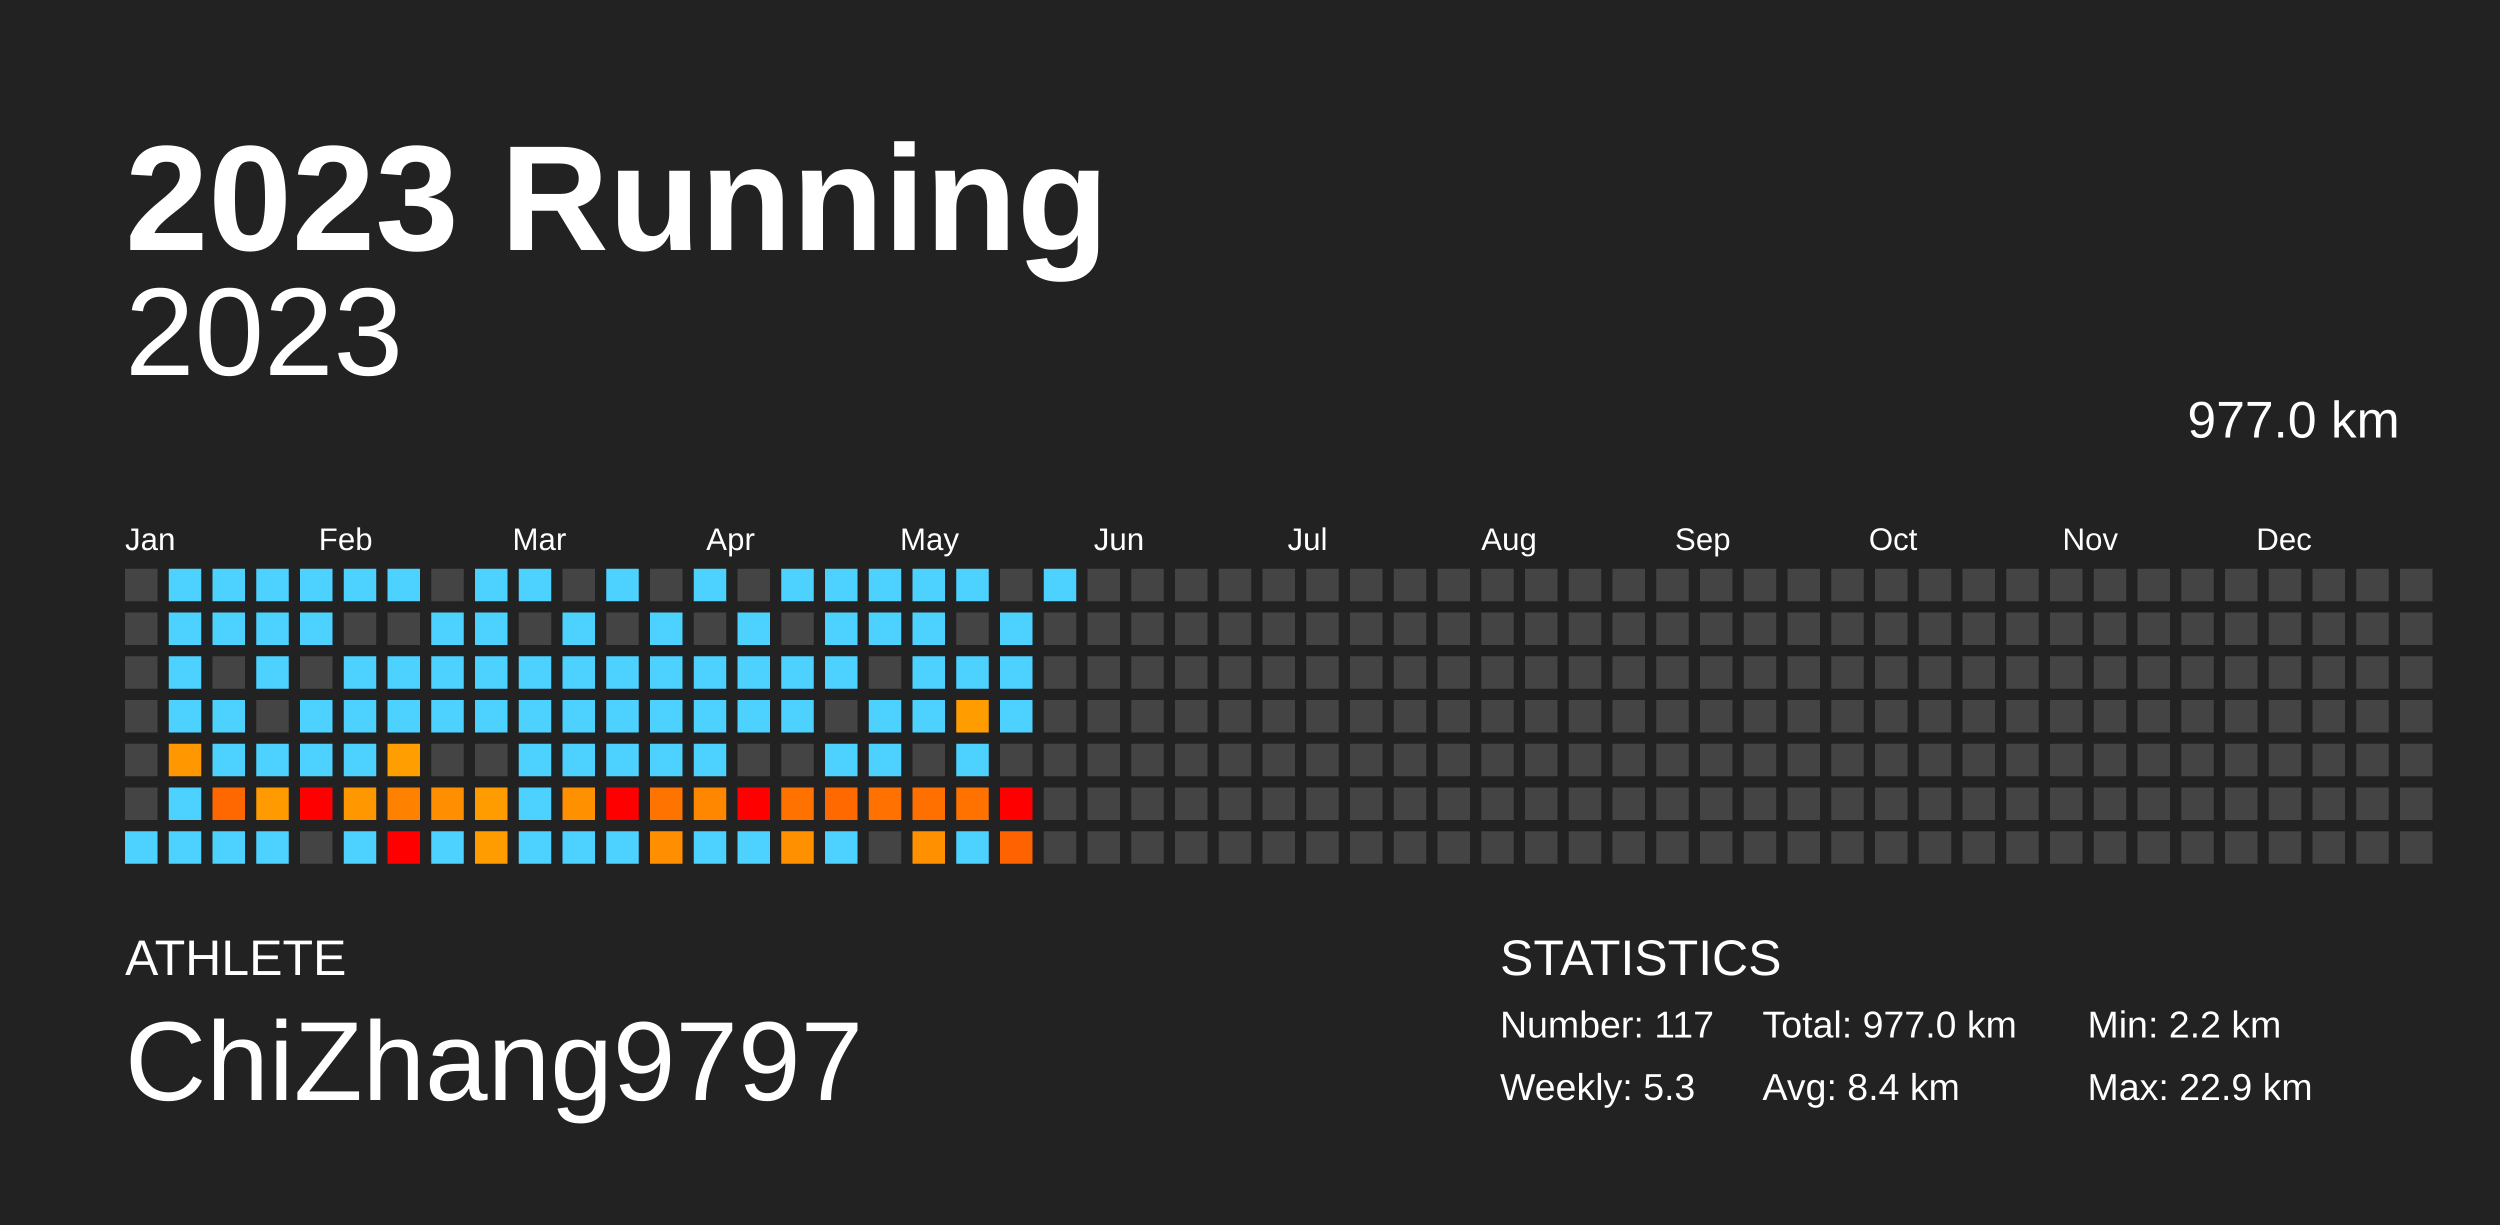
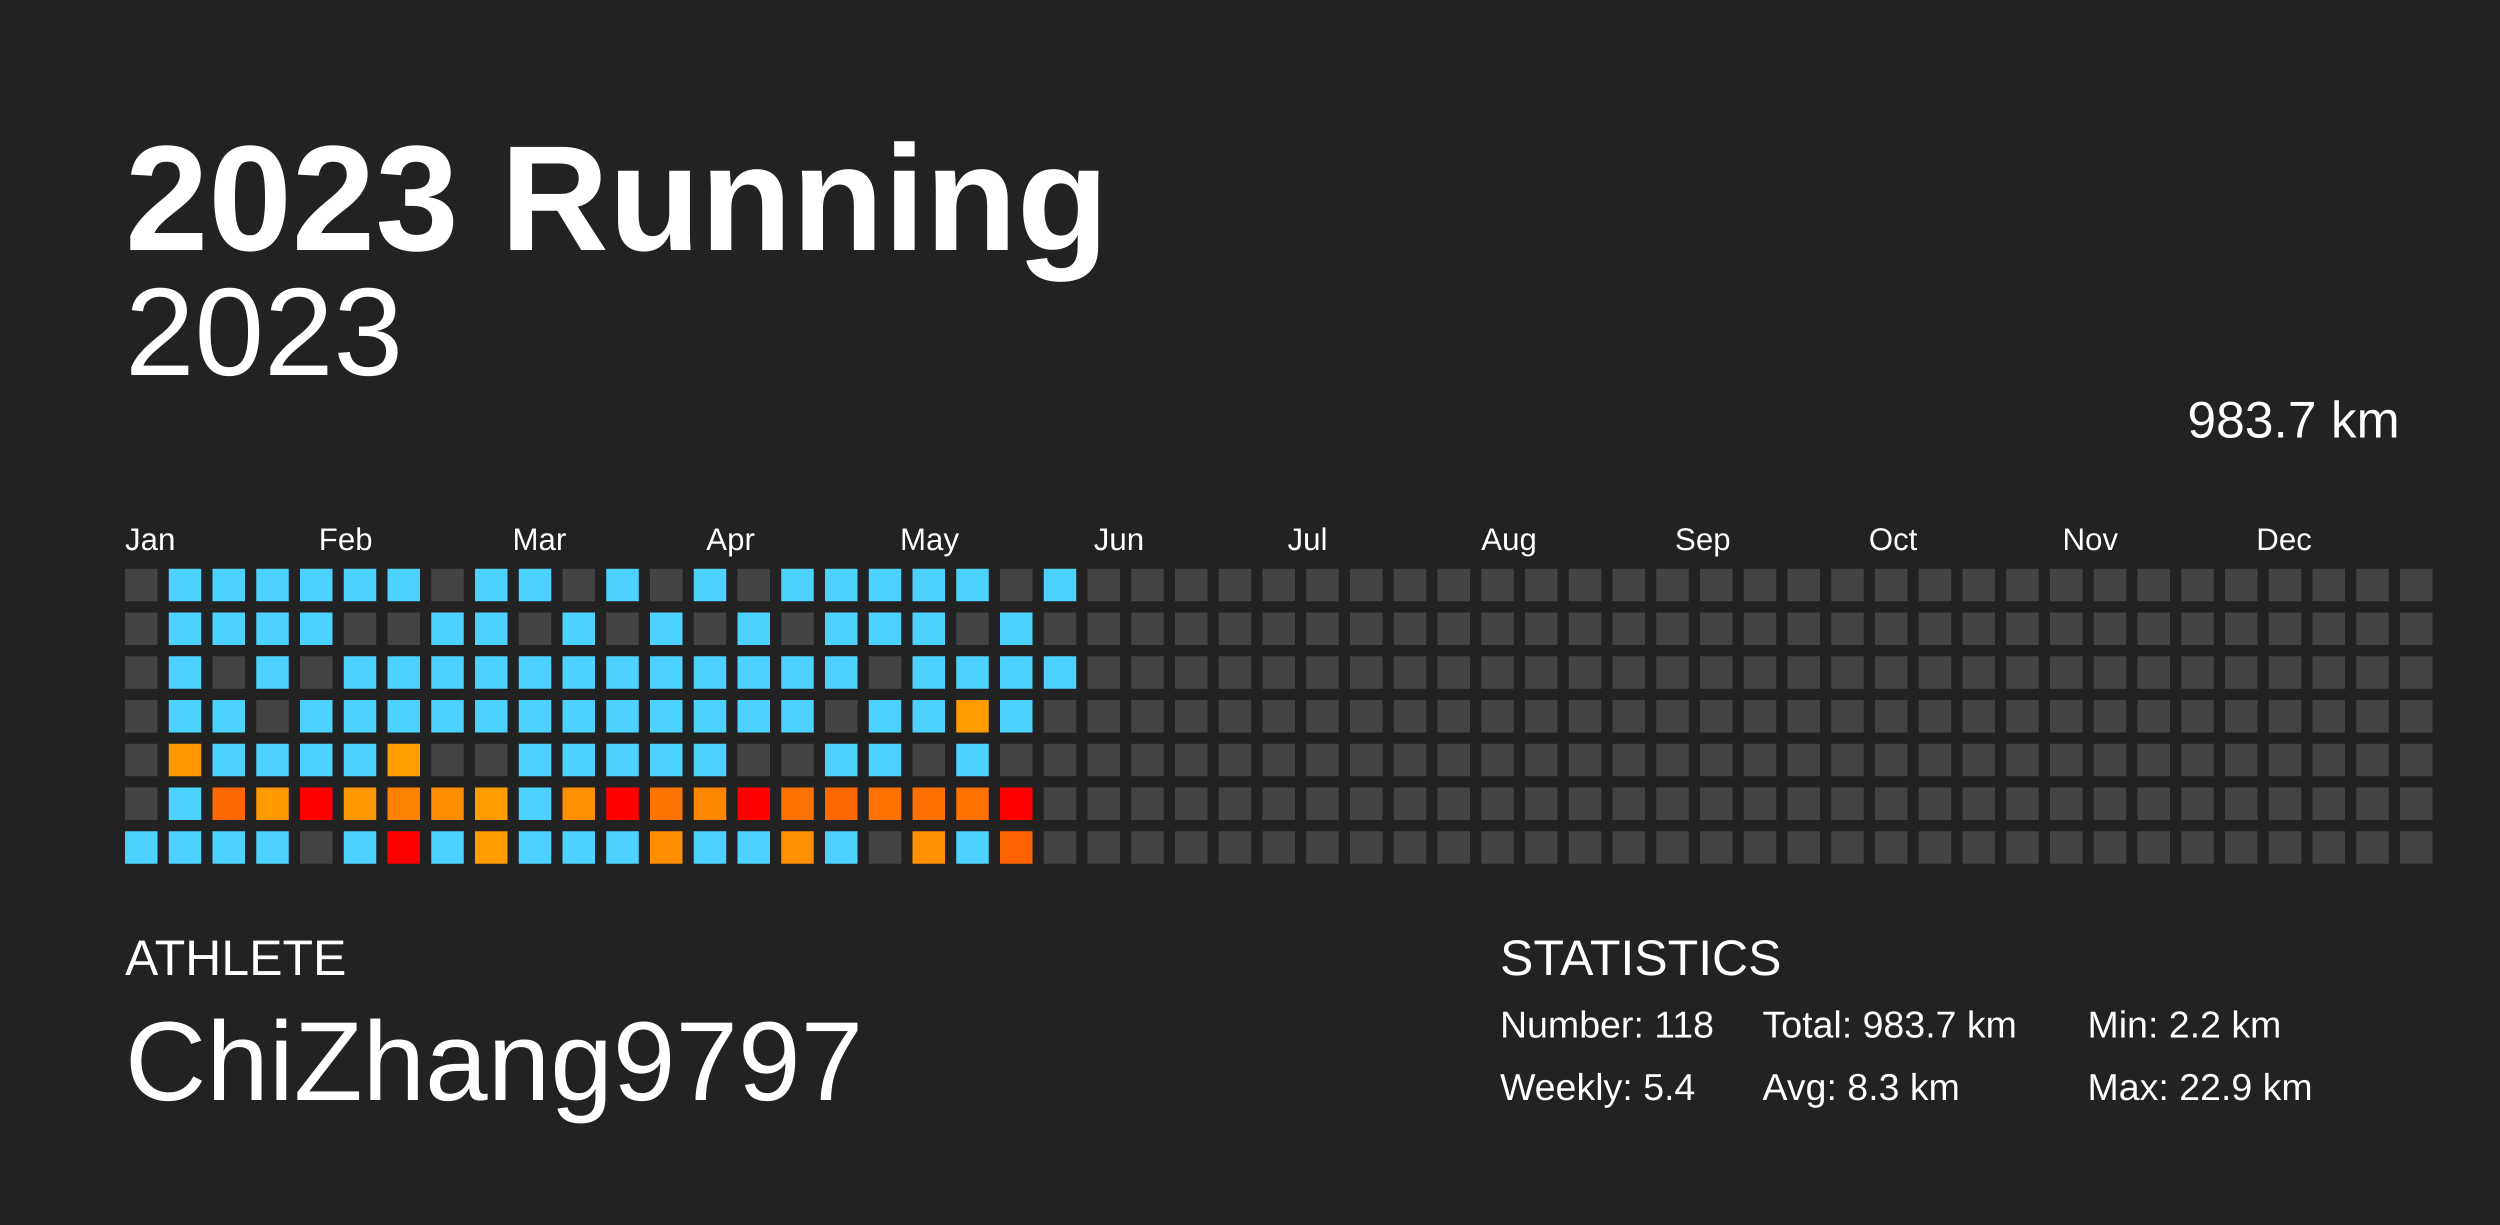
<svg xmlns="http://www.w3.org/2000/svg" baseProfile="full" height="98mm" version="1.1" viewBox="0,0,200,98" width="200mm">
  <defs />
  <rect fill="#222222" height="98" width="200" x="0" y="0" />
  <text fill="#FFFFFF" style="font-size:12px; font-family:Arial; font-weight:bold;" x="10" y="20">2023 Running</text>
  <text fill="#FFFFFF" style="font-size:4px; font-family:Arial" x="10" y="78">ATHLETE</text>
  <text fill="#FFFFFF" style="font-size:9px; font-family:Arial" x="10" y="88">ChiZhang9797</text>
  <text fill="#FFFFFF" style="font-size:4px; font-family:Arial" x="120" y="78">STATISTICS</text>
-   <text fill="#FFFFFF" style="font-size:3px; font-family:Arial" x="120" y="83">Number: 117</text>
-   <text fill="#FFFFFF" style="font-size:3px; font-family:Arial" x="120" y="88">Weekly: 5.3</text>
-   <text fill="#FFFFFF" style="font-size:3px; font-family:Arial" x="141" y="83">Total: 977.0 km</text>
-   <text fill="#FFFFFF" style="font-size:3px; font-family:Arial" x="141" y="88">Avg: 8.4 km</text>
+   <text fill="#FFFFFF" style="font-size:3px; font-family:Arial" x="120" y="83">Number: 118</text>
+   <text fill="#FFFFFF" style="font-size:3px; font-family:Arial" x="120" y="88">Weekly: 5.4</text>
+   <text fill="#FFFFFF" style="font-size:3px; font-family:Arial" x="141" y="83">Total: 983.7 km</text>
+   <text fill="#FFFFFF" style="font-size:3px; font-family:Arial" x="141" y="88">Avg: 8.3 km</text>
  <text fill="#FFFFFF" style="font-size:3px; font-family:Arial" x="167" y="83">Min: 2.2 km</text>
  <text fill="#FFFFFF" style="font-size:3px; font-family:Arial" x="167" y="88">Max: 22.9 km</text>
  <text alignment-baseline="hanging" fill="#FFFFFF" style="font-size:10.0px; font-family:Arial;" x="10" y="30">2023</text>
-   <text alignment-baseline="hanging" fill="#FFFFFF" style="font-size:4.125px; font-family:Arial;" x="175" y="35">977.0 km</text>
+   <text alignment-baseline="hanging" fill="#FFFFFF" style="font-size:4.125px; font-family:Arial;" x="175" y="35">983.7 km</text>
  <text fill="#FFFFFF" style="font-size:2.5px; font-family:Arial" x="10.0" y="44">Jan</text>
  <text fill="#FFFFFF" style="font-size:2.5px; font-family:Arial" x="25.5" y="44">Feb</text>
  <text fill="#FFFFFF" style="font-size:2.5px; font-family:Arial" x="41.0" y="44">Mar</text>
  <text fill="#FFFFFF" style="font-size:2.5px; font-family:Arial" x="56.5" y="44">Apr</text>
  <text fill="#FFFFFF" style="font-size:2.5px; font-family:Arial" x="72.0" y="44">May</text>
  <text fill="#FFFFFF" style="font-size:2.5px; font-family:Arial" x="87.5" y="44">Jun</text>
  <text fill="#FFFFFF" style="font-size:2.5px; font-family:Arial" x="103.0" y="44">Jul</text>
  <text fill="#FFFFFF" style="font-size:2.5px; font-family:Arial" x="118.5" y="44">Aug</text>
  <text fill="#FFFFFF" style="font-size:2.5px; font-family:Arial" x="134.0" y="44">Sep</text>
  <text fill="#FFFFFF" style="font-size:2.5px; font-family:Arial" x="149.5" y="44">Oct</text>
  <text fill="#FFFFFF" style="font-size:2.5px; font-family:Arial" x="165.0" y="44">Nov</text>
  <text fill="#FFFFFF" style="font-size:2.5px; font-family:Arial" x="180.5" y="44">Dec</text>
  <rect fill="#444444" height="2.6" width="2.6" x="10.0" y="45.5" />
  <rect fill="#444444" height="2.6" width="2.6" x="10.0" y="49.0" />
  <rect fill="#444444" height="2.6" width="2.6" x="10.0" y="52.5" />
  <rect fill="#444444" height="2.6" width="2.6" x="10.0" y="56.0" />
  <rect fill="#444444" height="2.6" width="2.6" x="10.0" y="59.5" />
  <rect fill="#444444" height="2.6" width="2.6" x="10.0" y="63.0" />
  <rect fill="#4dd2ff" height="2.6" width="2.6" x="10.0" y="66.5" />
  <rect fill="#4dd2ff" height="2.6" width="2.6" x="13.5" y="45.5" />
  <rect fill="#4dd2ff" height="2.6" width="2.6" x="13.5" y="49.0" />
  <rect fill="#4dd2ff" height="2.6" width="2.6" x="13.5" y="52.5" />
  <rect fill="#4dd2ff" height="2.6" width="2.6" x="13.5" y="56.0" />
  <rect fill="#ff9700" height="2.6" width="2.6" x="13.5" y="59.5" />
  <rect fill="#4dd2ff" height="2.6" width="2.6" x="13.5" y="63.0" />
  <rect fill="#4dd2ff" height="2.6" width="2.6" x="13.5" y="66.5" />
  <rect fill="#4dd2ff" height="2.6" width="2.6" x="17.0" y="45.5" />
  <rect fill="#4dd2ff" height="2.6" width="2.6" x="17.0" y="49.0" />
  <rect fill="#444444" height="2.6" width="2.6" x="17.0" y="52.5" />
  <rect fill="#4dd2ff" height="2.6" width="2.6" x="17.0" y="56.0" />
  <rect fill="#4dd2ff" height="2.6" width="2.6" x="17.0" y="59.5" />
  <rect fill="#ff6700" height="2.6" width="2.6" x="17.0" y="63.0" />
  <rect fill="#4dd2ff" height="2.6" width="2.6" x="17.0" y="66.5" />
  <rect fill="#4dd2ff" height="2.6" width="2.6" x="20.5" y="45.5" />
  <rect fill="#4dd2ff" height="2.6" width="2.6" x="20.5" y="49.0" />
  <rect fill="#4dd2ff" height="2.6" width="2.6" x="20.5" y="52.5" />
  <rect fill="#444444" height="2.6" width="2.6" x="20.5" y="56.0" />
  <rect fill="#4dd2ff" height="2.6" width="2.6" x="20.5" y="59.5" />
  <rect fill="#ff9b00" height="2.6" width="2.6" x="20.5" y="63.0" />
  <rect fill="#4dd2ff" height="2.6" width="2.6" x="20.5" y="66.5" />
  <rect fill="#4dd2ff" height="2.6" width="2.6" x="24.0" y="45.5" />
  <rect fill="#4dd2ff" height="2.6" width="2.6" x="24.0" y="49.0" />
  <rect fill="#444444" height="2.6" width="2.6" x="24.0" y="52.5" />
  <rect fill="#4dd2ff" height="2.6" width="2.6" x="24.0" y="56.0" />
  <rect fill="#4dd2ff" height="2.6" width="2.6" x="24.0" y="59.5" />
  <rect fill="red" height="2.6" width="2.6" x="24.0" y="63.0" />
  <rect fill="#444444" height="2.6" width="2.6" x="24.0" y="66.5" />
  <rect fill="#4dd2ff" height="2.6" width="2.6" x="27.5" y="45.5" />
  <rect fill="#444444" height="2.6" width="2.6" x="27.5" y="49.0" />
  <rect fill="#4dd2ff" height="2.6" width="2.6" x="27.5" y="52.5" />
  <rect fill="#4dd2ff" height="2.6" width="2.6" x="27.5" y="56.0" />
  <rect fill="#4dd2ff" height="2.6" width="2.6" x="27.5" y="59.5" />
  <rect fill="#ff9700" height="2.6" width="2.6" x="27.5" y="63.0" />
  <rect fill="#4dd2ff" height="2.6" width="2.6" x="27.5" y="66.5" />
  <rect fill="#4dd2ff" height="2.6" width="2.6" x="31.0" y="45.5" />
  <rect fill="#444444" height="2.6" width="2.6" x="31.0" y="49.0" />
  <rect fill="#4dd2ff" height="2.6" width="2.6" x="31.0" y="52.5" />
  <rect fill="#4dd2ff" height="2.6" width="2.6" x="31.0" y="56.0" />
  <rect fill="#ff9e00" height="2.6" width="2.6" x="31.0" y="59.5" />
  <rect fill="#ff8100" height="2.6" width="2.6" x="31.0" y="63.0" />
  <rect fill="red" height="2.6" width="2.6" x="31.0" y="66.5" />
  <rect fill="#444444" height="2.6" width="2.6" x="34.5" y="45.5" />
  <rect fill="#4dd2ff" height="2.6" width="2.6" x="34.5" y="49.0" />
  <rect fill="#4dd2ff" height="2.6" width="2.6" x="34.5" y="52.5" />
  <rect fill="#4dd2ff" height="2.6" width="2.6" x="34.5" y="56.0" />
  <rect fill="#444444" height="2.6" width="2.6" x="34.5" y="59.5" />
  <rect fill="#ff8f00" height="2.6" width="2.6" x="34.5" y="63.0" />
  <rect fill="#4dd2ff" height="2.6" width="2.6" x="34.5" y="66.5" />
  <rect fill="#4dd2ff" height="2.6" width="2.6" x="38.0" y="45.5" />
  <rect fill="#4dd2ff" height="2.6" width="2.6" x="38.0" y="49.0" />
  <rect fill="#4dd2ff" height="2.6" width="2.6" x="38.0" y="52.5" />
  <rect fill="#4dd2ff" height="2.6" width="2.6" x="38.0" y="56.0" />
  <rect fill="#444444" height="2.6" width="2.6" x="38.0" y="59.5" />
  <rect fill="#ff9c00" height="2.6" width="2.6" x="38.0" y="63.0" />
  <rect fill="#ff9c00" height="2.6" width="2.6" x="38.0" y="66.5" />
  <rect fill="#4dd2ff" height="2.6" width="2.6" x="41.5" y="45.5" />
  <rect fill="#444444" height="2.6" width="2.6" x="41.5" y="49.0" />
  <rect fill="#4dd2ff" height="2.6" width="2.6" x="41.5" y="52.5" />
  <rect fill="#4dd2ff" height="2.6" width="2.6" x="41.5" y="56.0" />
  <rect fill="#4dd2ff" height="2.6" width="2.6" x="41.5" y="59.5" />
  <rect fill="#4dd2ff" height="2.6" width="2.6" x="41.5" y="63.0" />
  <rect fill="#4dd2ff" height="2.6" width="2.6" x="41.5" y="66.5" />
  <rect fill="#444444" height="2.6" width="2.6" x="45.0" y="45.5" />
  <rect fill="#4dd2ff" height="2.6" width="2.6" x="45.0" y="49.0" />
  <rect fill="#4dd2ff" height="2.6" width="2.6" x="45.0" y="52.5" />
  <rect fill="#4dd2ff" height="2.6" width="2.6" x="45.0" y="56.0" />
  <rect fill="#4dd2ff" height="2.6" width="2.6" x="45.0" y="59.5" />
  <rect fill="#ff9000" height="2.6" width="2.6" x="45.0" y="63.0" />
  <rect fill="#4dd2ff" height="2.6" width="2.6" x="45.0" y="66.5" />
  <rect fill="#4dd2ff" height="2.6" width="2.6" x="48.5" y="45.5" />
  <rect fill="#444444" height="2.6" width="2.6" x="48.5" y="49.0" />
  <rect fill="#4dd2ff" height="2.6" width="2.6" x="48.5" y="52.5" />
  <rect fill="#4dd2ff" height="2.6" width="2.6" x="48.5" y="56.0" />
  <rect fill="#4dd2ff" height="2.6" width="2.6" x="48.5" y="59.5" />
  <rect fill="red" height="2.6" width="2.6" x="48.5" y="63.0" />
  <rect fill="#4dd2ff" height="2.6" width="2.6" x="48.5" y="66.5" />
  <rect fill="#444444" height="2.6" width="2.6" x="52.0" y="45.5" />
  <rect fill="#4dd2ff" height="2.6" width="2.6" x="52.0" y="49.0" />
  <rect fill="#4dd2ff" height="2.6" width="2.6" x="52.0" y="52.5" />
  <rect fill="#4dd2ff" height="2.6" width="2.6" x="52.0" y="56.0" />
  <rect fill="#4dd2ff" height="2.6" width="2.6" x="52.0" y="59.5" />
  <rect fill="#ff7400" height="2.6" width="2.6" x="52.0" y="63.0" />
  <rect fill="#ff8f00" height="2.6" width="2.6" x="52.0" y="66.5" />
  <rect fill="#4dd2ff" height="2.6" width="2.6" x="55.5" y="45.5" />
  <rect fill="#444444" height="2.6" width="2.6" x="55.5" y="49.0" />
  <rect fill="#4dd2ff" height="2.6" width="2.6" x="55.5" y="52.5" />
  <rect fill="#4dd2ff" height="2.6" width="2.6" x="55.5" y="56.0" />
  <rect fill="#4dd2ff" height="2.6" width="2.6" x="55.5" y="59.5" />
  <rect fill="#ff8700" height="2.6" width="2.6" x="55.5" y="63.0" />
  <rect fill="#4dd2ff" height="2.6" width="2.6" x="55.5" y="66.5" />
  <rect fill="#444444" height="2.6" width="2.6" x="59.0" y="45.5" />
  <rect fill="#4dd2ff" height="2.6" width="2.6" x="59.0" y="49.0" />
  <rect fill="#4dd2ff" height="2.6" width="2.6" x="59.0" y="52.5" />
  <rect fill="#4dd2ff" height="2.6" width="2.6" x="59.0" y="56.0" />
  <rect fill="#444444" height="2.6" width="2.6" x="59.0" y="59.5" />
  <rect fill="red" height="2.6" width="2.6" x="59.0" y="63.0" />
  <rect fill="#4dd2ff" height="2.6" width="2.6" x="59.0" y="66.5" />
  <rect fill="#4dd2ff" height="2.6" width="2.6" x="62.5" y="45.5" />
  <rect fill="#444444" height="2.6" width="2.6" x="62.5" y="49.0" />
  <rect fill="#4dd2ff" height="2.6" width="2.6" x="62.5" y="52.5" />
  <rect fill="#4dd2ff" height="2.6" width="2.6" x="62.5" y="56.0" />
  <rect fill="#444444" height="2.6" width="2.6" x="62.5" y="59.5" />
  <rect fill="#ff7200" height="2.6" width="2.6" x="62.5" y="63.0" />
  <rect fill="#ff9000" height="2.6" width="2.6" x="62.5" y="66.5" />
  <rect fill="#4dd2ff" height="2.6" width="2.6" x="66.0" y="45.5" />
  <rect fill="#4dd2ff" height="2.6" width="2.6" x="66.0" y="49.0" />
  <rect fill="#4dd2ff" height="2.6" width="2.6" x="66.0" y="52.5" />
  <rect fill="#444444" height="2.6" width="2.6" x="66.0" y="56.0" />
  <rect fill="#4dd2ff" height="2.6" width="2.6" x="66.0" y="59.5" />
  <rect fill="#ff6900" height="2.6" width="2.6" x="66.0" y="63.0" />
  <rect fill="#4dd2ff" height="2.6" width="2.6" x="66.0" y="66.5" />
  <rect fill="#4dd2ff" height="2.6" width="2.6" x="69.5" y="45.5" />
  <rect fill="#4dd2ff" height="2.6" width="2.6" x="69.5" y="49.0" />
  <rect fill="#444444" height="2.6" width="2.6" x="69.5" y="52.5" />
  <rect fill="#4dd2ff" height="2.6" width="2.6" x="69.5" y="56.0" />
  <rect fill="#4dd2ff" height="2.6" width="2.6" x="69.5" y="59.5" />
  <rect fill="#ff7100" height="2.6" width="2.6" x="69.5" y="63.0" />
  <rect fill="#444444" height="2.6" width="2.6" x="69.5" y="66.5" />
  <rect fill="#4dd2ff" height="2.6" width="2.6" x="73.0" y="45.5" />
  <rect fill="#4dd2ff" height="2.6" width="2.6" x="73.0" y="49.0" />
  <rect fill="#4dd2ff" height="2.6" width="2.6" x="73.0" y="52.5" />
  <rect fill="#4dd2ff" height="2.6" width="2.6" x="73.0" y="56.0" />
  <rect fill="#444444" height="2.6" width="2.6" x="73.0" y="59.5" />
  <rect fill="#ff7000" height="2.6" width="2.6" x="73.0" y="63.0" />
  <rect fill="#ff9000" height="2.6" width="2.6" x="73.0" y="66.5" />
  <rect fill="#4dd2ff" height="2.6" width="2.6" x="76.5" y="45.5" />
  <rect fill="#444444" height="2.6" width="2.6" x="76.5" y="49.0" />
  <rect fill="#4dd2ff" height="2.6" width="2.6" x="76.5" y="52.5" />
  <rect fill="#ff9d00" height="2.6" width="2.6" x="76.5" y="56.0" />
  <rect fill="#4dd2ff" height="2.6" width="2.6" x="76.5" y="59.5" />
  <rect fill="#ff7200" height="2.6" width="2.6" x="76.5" y="63.0" />
  <rect fill="#4dd2ff" height="2.6" width="2.6" x="76.5" y="66.5" />
  <rect fill="#444444" height="2.6" width="2.6" x="80.0" y="45.5" />
  <rect fill="#4dd2ff" height="2.6" width="2.6" x="80.0" y="49.0" />
  <rect fill="#4dd2ff" height="2.6" width="2.6" x="80.0" y="52.5" />
  <rect fill="#4dd2ff" height="2.6" width="2.6" x="80.0" y="56.0" />
  <rect fill="#444444" height="2.6" width="2.6" x="80.0" y="59.5" />
  <rect fill="red" height="2.6" width="2.6" x="80.0" y="63.0" />
  <rect fill="#ff6200" height="2.6" width="2.6" x="80.0" y="66.5" />
  <rect fill="#4dd2ff" height="2.6" width="2.6" x="83.5" y="45.5" />
  <rect fill="#444444" height="2.6" width="2.6" x="83.5" y="49.0" />
-   <rect fill="#444444" height="2.6" width="2.6" x="83.5" y="52.5" />
+   <rect fill="#4dd2ff" height="2.6" width="2.6" x="83.5" y="52.5" />
  <rect fill="#444444" height="2.6" width="2.6" x="83.5" y="56.0" />
  <rect fill="#444444" height="2.6" width="2.6" x="83.5" y="59.5" />
  <rect fill="#444444" height="2.6" width="2.6" x="83.5" y="63.0" />
  <rect fill="#444444" height="2.6" width="2.6" x="83.5" y="66.5" />
  <rect fill="#444444" height="2.6" width="2.6" x="87.0" y="45.5" />
  <rect fill="#444444" height="2.6" width="2.6" x="87.0" y="49.0" />
  <rect fill="#444444" height="2.6" width="2.6" x="87.0" y="52.5" />
  <rect fill="#444444" height="2.6" width="2.6" x="87.0" y="56.0" />
  <rect fill="#444444" height="2.6" width="2.6" x="87.0" y="59.5" />
  <rect fill="#444444" height="2.6" width="2.6" x="87.0" y="63.0" />
  <rect fill="#444444" height="2.6" width="2.6" x="87.0" y="66.5" />
  <rect fill="#444444" height="2.6" width="2.6" x="90.5" y="45.5" />
  <rect fill="#444444" height="2.6" width="2.6" x="90.5" y="49.0" />
  <rect fill="#444444" height="2.6" width="2.6" x="90.5" y="52.5" />
  <rect fill="#444444" height="2.6" width="2.6" x="90.5" y="56.0" />
  <rect fill="#444444" height="2.6" width="2.6" x="90.5" y="59.5" />
  <rect fill="#444444" height="2.6" width="2.6" x="90.5" y="63.0" />
  <rect fill="#444444" height="2.6" width="2.6" x="90.5" y="66.5" />
  <rect fill="#444444" height="2.6" width="2.6" x="94.0" y="45.5" />
  <rect fill="#444444" height="2.6" width="2.6" x="94.0" y="49.0" />
  <rect fill="#444444" height="2.6" width="2.6" x="94.0" y="52.5" />
  <rect fill="#444444" height="2.6" width="2.6" x="94.0" y="56.0" />
  <rect fill="#444444" height="2.6" width="2.6" x="94.0" y="59.5" />
  <rect fill="#444444" height="2.6" width="2.6" x="94.0" y="63.0" />
  <rect fill="#444444" height="2.6" width="2.6" x="94.0" y="66.5" />
  <rect fill="#444444" height="2.6" width="2.6" x="97.5" y="45.5" />
  <rect fill="#444444" height="2.6" width="2.6" x="97.5" y="49.0" />
  <rect fill="#444444" height="2.6" width="2.6" x="97.5" y="52.5" />
  <rect fill="#444444" height="2.6" width="2.6" x="97.5" y="56.0" />
  <rect fill="#444444" height="2.6" width="2.6" x="97.5" y="59.5" />
  <rect fill="#444444" height="2.6" width="2.6" x="97.5" y="63.0" />
  <rect fill="#444444" height="2.6" width="2.6" x="97.5" y="66.5" />
  <rect fill="#444444" height="2.6" width="2.6" x="101.0" y="45.5" />
  <rect fill="#444444" height="2.6" width="2.6" x="101.0" y="49.0" />
  <rect fill="#444444" height="2.6" width="2.6" x="101.0" y="52.5" />
  <rect fill="#444444" height="2.6" width="2.6" x="101.0" y="56.0" />
  <rect fill="#444444" height="2.6" width="2.6" x="101.0" y="59.5" />
  <rect fill="#444444" height="2.6" width="2.6" x="101.0" y="63.0" />
  <rect fill="#444444" height="2.6" width="2.6" x="101.0" y="66.5" />
  <rect fill="#444444" height="2.6" width="2.6" x="104.5" y="45.5" />
  <rect fill="#444444" height="2.6" width="2.6" x="104.5" y="49.0" />
  <rect fill="#444444" height="2.6" width="2.6" x="104.5" y="52.5" />
  <rect fill="#444444" height="2.6" width="2.6" x="104.5" y="56.0" />
  <rect fill="#444444" height="2.6" width="2.6" x="104.5" y="59.5" />
  <rect fill="#444444" height="2.6" width="2.6" x="104.5" y="63.0" />
  <rect fill="#444444" height="2.6" width="2.6" x="104.5" y="66.5" />
  <rect fill="#444444" height="2.6" width="2.6" x="108.0" y="45.5" />
  <rect fill="#444444" height="2.6" width="2.6" x="108.0" y="49.0" />
  <rect fill="#444444" height="2.6" width="2.6" x="108.0" y="52.5" />
  <rect fill="#444444" height="2.6" width="2.6" x="108.0" y="56.0" />
  <rect fill="#444444" height="2.6" width="2.6" x="108.0" y="59.5" />
  <rect fill="#444444" height="2.6" width="2.6" x="108.0" y="63.0" />
  <rect fill="#444444" height="2.6" width="2.6" x="108.0" y="66.5" />
  <rect fill="#444444" height="2.6" width="2.6" x="111.5" y="45.5" />
  <rect fill="#444444" height="2.6" width="2.6" x="111.5" y="49.0" />
  <rect fill="#444444" height="2.6" width="2.6" x="111.5" y="52.5" />
  <rect fill="#444444" height="2.6" width="2.6" x="111.5" y="56.0" />
  <rect fill="#444444" height="2.6" width="2.6" x="111.5" y="59.5" />
  <rect fill="#444444" height="2.6" width="2.6" x="111.5" y="63.0" />
  <rect fill="#444444" height="2.6" width="2.6" x="111.5" y="66.5" />
  <rect fill="#444444" height="2.6" width="2.6" x="115.0" y="45.5" />
  <rect fill="#444444" height="2.6" width="2.6" x="115.0" y="49.0" />
  <rect fill="#444444" height="2.6" width="2.6" x="115.0" y="52.5" />
  <rect fill="#444444" height="2.6" width="2.6" x="115.0" y="56.0" />
  <rect fill="#444444" height="2.6" width="2.6" x="115.0" y="59.5" />
  <rect fill="#444444" height="2.6" width="2.6" x="115.0" y="63.0" />
  <rect fill="#444444" height="2.6" width="2.6" x="115.0" y="66.5" />
  <rect fill="#444444" height="2.6" width="2.6" x="118.5" y="45.5" />
  <rect fill="#444444" height="2.6" width="2.6" x="118.5" y="49.0" />
  <rect fill="#444444" height="2.6" width="2.6" x="118.5" y="52.5" />
  <rect fill="#444444" height="2.6" width="2.6" x="118.5" y="56.0" />
  <rect fill="#444444" height="2.6" width="2.6" x="118.5" y="59.5" />
  <rect fill="#444444" height="2.6" width="2.6" x="118.5" y="63.0" />
  <rect fill="#444444" height="2.6" width="2.6" x="118.5" y="66.5" />
  <rect fill="#444444" height="2.6" width="2.6" x="122.0" y="45.5" />
  <rect fill="#444444" height="2.6" width="2.6" x="122.0" y="49.0" />
  <rect fill="#444444" height="2.6" width="2.6" x="122.0" y="52.5" />
  <rect fill="#444444" height="2.6" width="2.6" x="122.0" y="56.0" />
  <rect fill="#444444" height="2.6" width="2.6" x="122.0" y="59.5" />
  <rect fill="#444444" height="2.6" width="2.6" x="122.0" y="63.0" />
  <rect fill="#444444" height="2.6" width="2.6" x="122.0" y="66.5" />
  <rect fill="#444444" height="2.6" width="2.6" x="125.5" y="45.5" />
  <rect fill="#444444" height="2.6" width="2.6" x="125.5" y="49.0" />
  <rect fill="#444444" height="2.6" width="2.6" x="125.5" y="52.5" />
  <rect fill="#444444" height="2.6" width="2.6" x="125.5" y="56.0" />
  <rect fill="#444444" height="2.6" width="2.6" x="125.5" y="59.5" />
  <rect fill="#444444" height="2.6" width="2.6" x="125.5" y="63.0" />
  <rect fill="#444444" height="2.6" width="2.6" x="125.5" y="66.5" />
  <rect fill="#444444" height="2.6" width="2.6" x="129.0" y="45.5" />
  <rect fill="#444444" height="2.6" width="2.6" x="129.0" y="49.0" />
  <rect fill="#444444" height="2.6" width="2.6" x="129.0" y="52.5" />
  <rect fill="#444444" height="2.6" width="2.6" x="129.0" y="56.0" />
  <rect fill="#444444" height="2.6" width="2.6" x="129.0" y="59.5" />
  <rect fill="#444444" height="2.6" width="2.6" x="129.0" y="63.0" />
  <rect fill="#444444" height="2.6" width="2.6" x="129.0" y="66.5" />
  <rect fill="#444444" height="2.6" width="2.6" x="132.5" y="45.5" />
  <rect fill="#444444" height="2.6" width="2.6" x="132.5" y="49.0" />
  <rect fill="#444444" height="2.6" width="2.6" x="132.5" y="52.5" />
  <rect fill="#444444" height="2.6" width="2.6" x="132.5" y="56.0" />
  <rect fill="#444444" height="2.6" width="2.6" x="132.5" y="59.5" />
  <rect fill="#444444" height="2.6" width="2.6" x="132.5" y="63.0" />
  <rect fill="#444444" height="2.6" width="2.6" x="132.5" y="66.5" />
  <rect fill="#444444" height="2.6" width="2.6" x="136.0" y="45.5" />
  <rect fill="#444444" height="2.6" width="2.6" x="136.0" y="49.0" />
  <rect fill="#444444" height="2.6" width="2.6" x="136.0" y="52.5" />
  <rect fill="#444444" height="2.6" width="2.6" x="136.0" y="56.0" />
  <rect fill="#444444" height="2.6" width="2.6" x="136.0" y="59.5" />
  <rect fill="#444444" height="2.6" width="2.6" x="136.0" y="63.0" />
  <rect fill="#444444" height="2.6" width="2.6" x="136.0" y="66.5" />
  <rect fill="#444444" height="2.6" width="2.6" x="139.5" y="45.5" />
  <rect fill="#444444" height="2.6" width="2.6" x="139.5" y="49.0" />
  <rect fill="#444444" height="2.6" width="2.6" x="139.5" y="52.5" />
  <rect fill="#444444" height="2.6" width="2.6" x="139.5" y="56.0" />
  <rect fill="#444444" height="2.6" width="2.6" x="139.5" y="59.5" />
  <rect fill="#444444" height="2.6" width="2.6" x="139.5" y="63.0" />
  <rect fill="#444444" height="2.6" width="2.6" x="139.5" y="66.5" />
  <rect fill="#444444" height="2.6" width="2.6" x="143.0" y="45.5" />
  <rect fill="#444444" height="2.6" width="2.6" x="143.0" y="49.0" />
  <rect fill="#444444" height="2.6" width="2.6" x="143.0" y="52.5" />
  <rect fill="#444444" height="2.6" width="2.6" x="143.0" y="56.0" />
  <rect fill="#444444" height="2.6" width="2.6" x="143.0" y="59.5" />
  <rect fill="#444444" height="2.6" width="2.6" x="143.0" y="63.0" />
  <rect fill="#444444" height="2.6" width="2.6" x="143.0" y="66.5" />
  <rect fill="#444444" height="2.6" width="2.6" x="146.5" y="45.5" />
  <rect fill="#444444" height="2.6" width="2.6" x="146.5" y="49.0" />
  <rect fill="#444444" height="2.6" width="2.6" x="146.5" y="52.5" />
  <rect fill="#444444" height="2.6" width="2.6" x="146.5" y="56.0" />
  <rect fill="#444444" height="2.6" width="2.6" x="146.5" y="59.5" />
  <rect fill="#444444" height="2.6" width="2.6" x="146.5" y="63.0" />
  <rect fill="#444444" height="2.6" width="2.6" x="146.5" y="66.5" />
  <rect fill="#444444" height="2.6" width="2.6" x="150.0" y="45.5" />
  <rect fill="#444444" height="2.6" width="2.6" x="150.0" y="49.0" />
  <rect fill="#444444" height="2.6" width="2.6" x="150.0" y="52.5" />
  <rect fill="#444444" height="2.6" width="2.6" x="150.0" y="56.0" />
  <rect fill="#444444" height="2.6" width="2.6" x="150.0" y="59.5" />
  <rect fill="#444444" height="2.6" width="2.6" x="150.0" y="63.0" />
  <rect fill="#444444" height="2.6" width="2.6" x="150.0" y="66.5" />
  <rect fill="#444444" height="2.6" width="2.6" x="153.5" y="45.5" />
  <rect fill="#444444" height="2.6" width="2.6" x="153.5" y="49.0" />
  <rect fill="#444444" height="2.6" width="2.6" x="153.5" y="52.5" />
  <rect fill="#444444" height="2.6" width="2.6" x="153.5" y="56.0" />
  <rect fill="#444444" height="2.6" width="2.6" x="153.5" y="59.5" />
  <rect fill="#444444" height="2.6" width="2.6" x="153.5" y="63.0" />
  <rect fill="#444444" height="2.6" width="2.6" x="153.5" y="66.5" />
  <rect fill="#444444" height="2.6" width="2.6" x="157.0" y="45.5" />
  <rect fill="#444444" height="2.6" width="2.6" x="157.0" y="49.0" />
  <rect fill="#444444" height="2.6" width="2.6" x="157.0" y="52.5" />
  <rect fill="#444444" height="2.6" width="2.6" x="157.0" y="56.0" />
  <rect fill="#444444" height="2.6" width="2.6" x="157.0" y="59.5" />
  <rect fill="#444444" height="2.6" width="2.6" x="157.0" y="63.0" />
  <rect fill="#444444" height="2.6" width="2.6" x="157.0" y="66.5" />
  <rect fill="#444444" height="2.6" width="2.6" x="160.5" y="45.5" />
  <rect fill="#444444" height="2.6" width="2.6" x="160.5" y="49.0" />
  <rect fill="#444444" height="2.6" width="2.6" x="160.5" y="52.5" />
  <rect fill="#444444" height="2.6" width="2.6" x="160.5" y="56.0" />
  <rect fill="#444444" height="2.6" width="2.6" x="160.5" y="59.5" />
  <rect fill="#444444" height="2.6" width="2.6" x="160.5" y="63.0" />
  <rect fill="#444444" height="2.6" width="2.6" x="160.5" y="66.5" />
  <rect fill="#444444" height="2.6" width="2.6" x="164.0" y="45.5" />
  <rect fill="#444444" height="2.6" width="2.6" x="164.0" y="49.0" />
  <rect fill="#444444" height="2.6" width="2.6" x="164.0" y="52.5" />
  <rect fill="#444444" height="2.6" width="2.6" x="164.0" y="56.0" />
  <rect fill="#444444" height="2.6" width="2.6" x="164.0" y="59.5" />
  <rect fill="#444444" height="2.6" width="2.6" x="164.0" y="63.0" />
  <rect fill="#444444" height="2.6" width="2.6" x="164.0" y="66.5" />
  <rect fill="#444444" height="2.6" width="2.6" x="167.5" y="45.5" />
  <rect fill="#444444" height="2.6" width="2.6" x="167.5" y="49.0" />
  <rect fill="#444444" height="2.6" width="2.6" x="167.5" y="52.5" />
  <rect fill="#444444" height="2.6" width="2.6" x="167.5" y="56.0" />
  <rect fill="#444444" height="2.6" width="2.6" x="167.5" y="59.5" />
  <rect fill="#444444" height="2.6" width="2.6" x="167.5" y="63.0" />
  <rect fill="#444444" height="2.6" width="2.6" x="167.5" y="66.5" />
  <rect fill="#444444" height="2.6" width="2.6" x="171.0" y="45.5" />
  <rect fill="#444444" height="2.6" width="2.6" x="171.0" y="49.0" />
  <rect fill="#444444" height="2.6" width="2.6" x="171.0" y="52.5" />
  <rect fill="#444444" height="2.6" width="2.6" x="171.0" y="56.0" />
  <rect fill="#444444" height="2.6" width="2.6" x="171.0" y="59.5" />
  <rect fill="#444444" height="2.6" width="2.6" x="171.0" y="63.0" />
  <rect fill="#444444" height="2.6" width="2.6" x="171.0" y="66.5" />
  <rect fill="#444444" height="2.6" width="2.6" x="174.5" y="45.5" />
  <rect fill="#444444" height="2.6" width="2.6" x="174.5" y="49.0" />
  <rect fill="#444444" height="2.6" width="2.6" x="174.5" y="52.5" />
  <rect fill="#444444" height="2.6" width="2.6" x="174.5" y="56.0" />
  <rect fill="#444444" height="2.6" width="2.6" x="174.5" y="59.5" />
  <rect fill="#444444" height="2.6" width="2.6" x="174.5" y="63.0" />
  <rect fill="#444444" height="2.6" width="2.6" x="174.5" y="66.5" />
  <rect fill="#444444" height="2.6" width="2.6" x="178.0" y="45.5" />
  <rect fill="#444444" height="2.6" width="2.6" x="178.0" y="49.0" />
  <rect fill="#444444" height="2.6" width="2.6" x="178.0" y="52.5" />
  <rect fill="#444444" height="2.6" width="2.6" x="178.0" y="56.0" />
  <rect fill="#444444" height="2.6" width="2.6" x="178.0" y="59.5" />
  <rect fill="#444444" height="2.6" width="2.6" x="178.0" y="63.0" />
  <rect fill="#444444" height="2.6" width="2.6" x="178.0" y="66.5" />
  <rect fill="#444444" height="2.6" width="2.6" x="181.5" y="45.5" />
  <rect fill="#444444" height="2.6" width="2.6" x="181.5" y="49.0" />
  <rect fill="#444444" height="2.6" width="2.6" x="181.5" y="52.5" />
  <rect fill="#444444" height="2.6" width="2.6" x="181.5" y="56.0" />
  <rect fill="#444444" height="2.6" width="2.6" x="181.5" y="59.5" />
  <rect fill="#444444" height="2.6" width="2.6" x="181.5" y="63.0" />
  <rect fill="#444444" height="2.6" width="2.6" x="181.5" y="66.5" />
  <rect fill="#444444" height="2.6" width="2.6" x="185.0" y="45.5" />
  <rect fill="#444444" height="2.6" width="2.6" x="185.0" y="49.0" />
  <rect fill="#444444" height="2.6" width="2.6" x="185.0" y="52.5" />
  <rect fill="#444444" height="2.6" width="2.6" x="185.0" y="56.0" />
  <rect fill="#444444" height="2.6" width="2.6" x="185.0" y="59.5" />
  <rect fill="#444444" height="2.6" width="2.6" x="185.0" y="63.0" />
  <rect fill="#444444" height="2.6" width="2.6" x="185.0" y="66.5" />
  <rect fill="#444444" height="2.6" width="2.6" x="188.5" y="45.5" />
  <rect fill="#444444" height="2.6" width="2.6" x="188.5" y="49.0" />
  <rect fill="#444444" height="2.6" width="2.6" x="188.5" y="52.5" />
  <rect fill="#444444" height="2.6" width="2.6" x="188.5" y="56.0" />
  <rect fill="#444444" height="2.6" width="2.6" x="188.5" y="59.5" />
  <rect fill="#444444" height="2.6" width="2.6" x="188.5" y="63.0" />
  <rect fill="#444444" height="2.6" width="2.6" x="188.5" y="66.5" />
  <rect fill="#444444" height="2.6" width="2.6" x="192.0" y="45.5" />
  <rect fill="#444444" height="2.6" width="2.6" x="192.0" y="49.0" />
  <rect fill="#444444" height="2.6" width="2.6" x="192.0" y="52.5" />
  <rect fill="#444444" height="2.6" width="2.6" x="192.0" y="56.0" />
  <rect fill="#444444" height="2.6" width="2.6" x="192.0" y="59.5" />
  <rect fill="#444444" height="2.6" width="2.6" x="192.0" y="63.0" />
  <rect fill="#444444" height="2.6" width="2.6" x="192.0" y="66.5" />
</svg>
